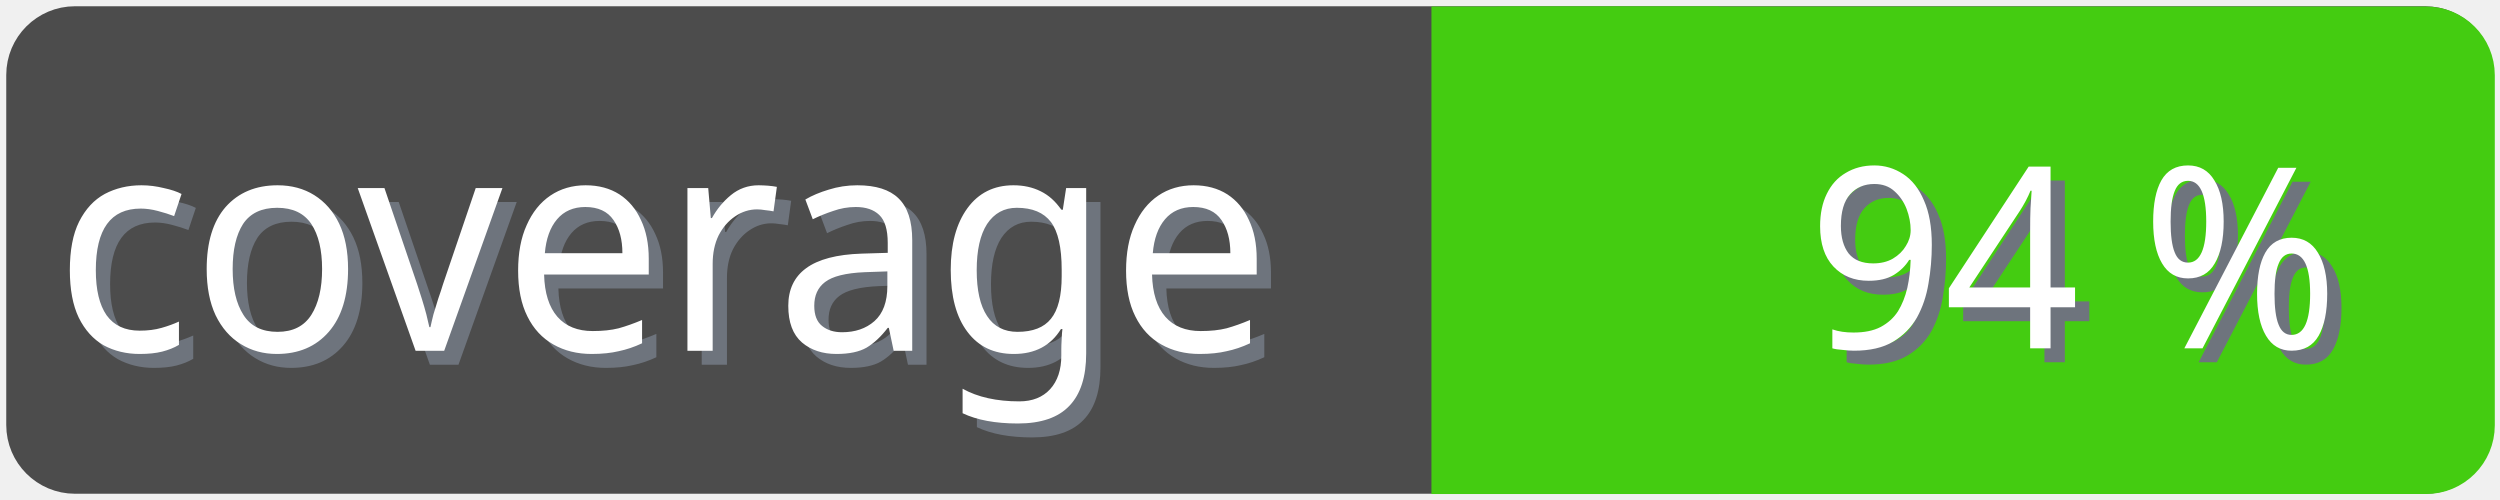
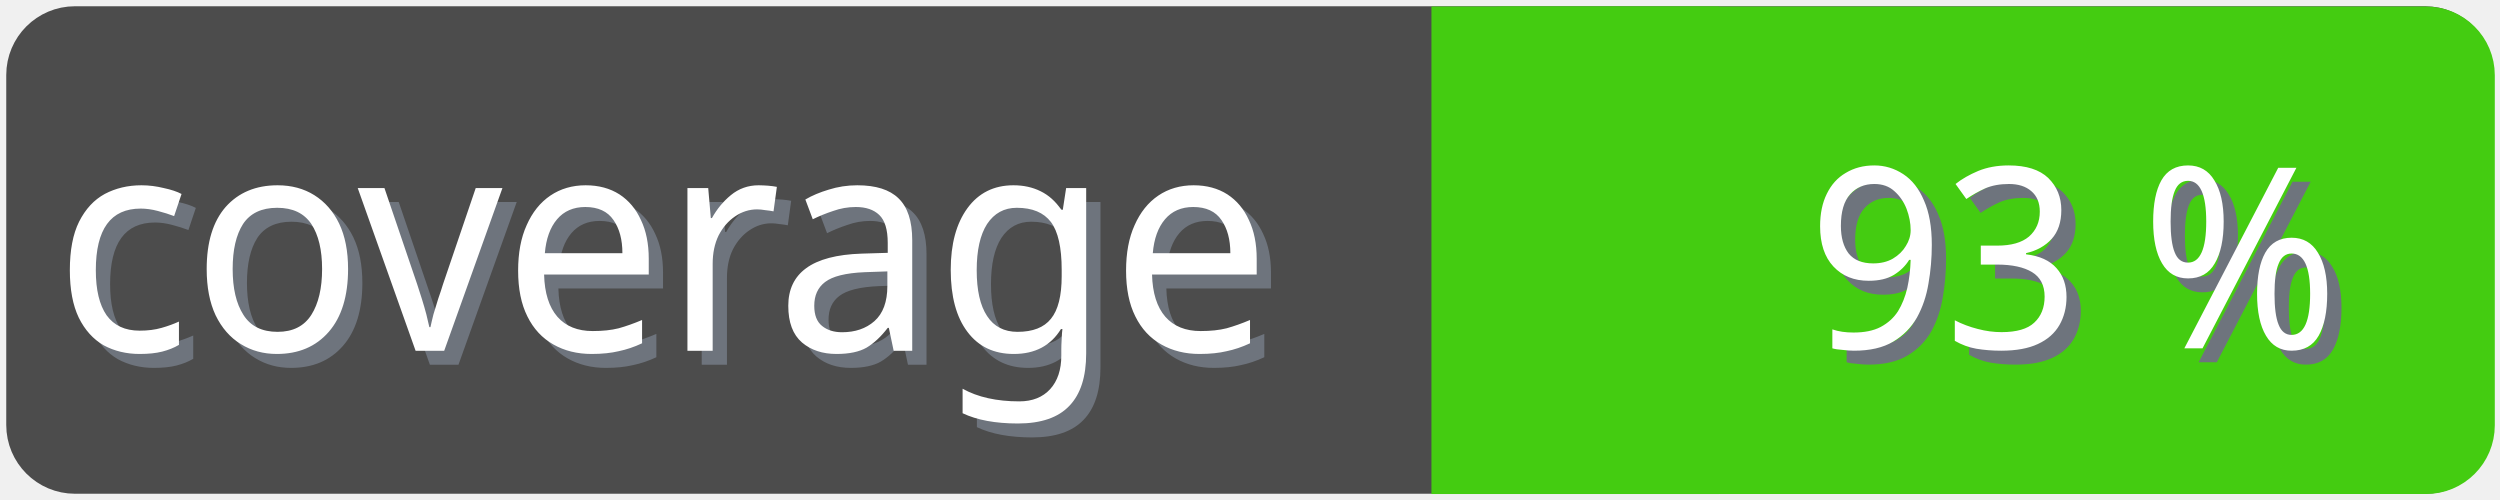
<svg xmlns="http://www.w3.org/2000/svg" width="100" height="20">
  <g>
    <rect fill="none" id="canvas_background" height="22" width="102" y="-1" x="-1" />
  </g>
  <g>
    <rect rx="2" id="svg_1" height="18" width="98" y="1" x="1" stroke-width="1.5" stroke="#4c4c4c" fill="#4c4c4c" />
    <text transform="matrix(0.95, 0, 0, 1.01133, 0.0809801, -0.0237383)" font-weight="normal" xml:space="preserve" text-anchor="start" font-family="'Trebuchet MS', Gadget, sans-serif" font-size="12" id="svg_8" y="14.45" x="2.8" stroke-width="0" stroke="#4c4c4c" fill="#6e747d">coverage</text>
    <text transform="matrix(0.95, 0, 0, 1.01133, 0.0809801, -0.0237383)" font-weight="normal" xml:space="preserve" text-anchor="start" font-family="'Trebuchet MS', Gadget, sans-serif" font-size="12" id="svg_3" y="13.9" x="2.2" stroke-width="0" stroke="#4c4c4c" fill="#ffffff">coverage</text>
    <rect rx="2" id="svg_5" height="18" width="40.905" y="1.011" x="58.137" stroke-width="1.5" stroke="#4c1" fill="#4c1" />
    <rect id="svg_7" height="18" width="10" y="1.011" x="58.008" stroke-width="1.5" stroke="#4c1" fill="#4c1" />
-     <text transform="matrix(0.95, 0, 0, 1.01133, 0.0809801, -0.0237383)" font-weight="normal" xml:space="preserve" text-anchor="end" font-family="'Trebuchet MS', Gadget, sans-serif" font-size="10" id="svg_10" y="14.35" x="99" stroke-width="0" stroke="#4c4c4c" fill="#6e747d">94 %</text>
-     <text transform="matrix(0.95, 0, 0, 1.01133, 0.0809801, -0.0237383)" font-weight="normal" xml:space="preserve" text-anchor="end" font-family="'Trebuchet MS', Gadget, sans-serif" font-size="10" id="svg_9" y="13.8" x="98.4" stroke-width="0" stroke="#4c4c4c" fill="#ffffff">94 %</text>
+     <text transform="matrix(0.95, 0, 0, 1.01133, 0.0809801, -0.0237383)" font-weight="normal" xml:space="preserve" text-anchor="end" font-family="'Trebuchet MS', Gadget, sans-serif" font-size="10" id="svg_10" y="14.35" x="99" stroke-width="0" stroke="#4c4c4c" fill="#6e747d">93 %</text>
+     <text transform="matrix(0.95, 0, 0, 1.01133, 0.0809801, -0.0237383)" font-weight="normal" xml:space="preserve" text-anchor="end" font-family="'Trebuchet MS', Gadget, sans-serif" font-size="10" id="svg_9" y="13.8" x="98.4" stroke-width="0" stroke="#4c4c4c" fill="#ffffff">93 %</text>
  </g>
</svg>
